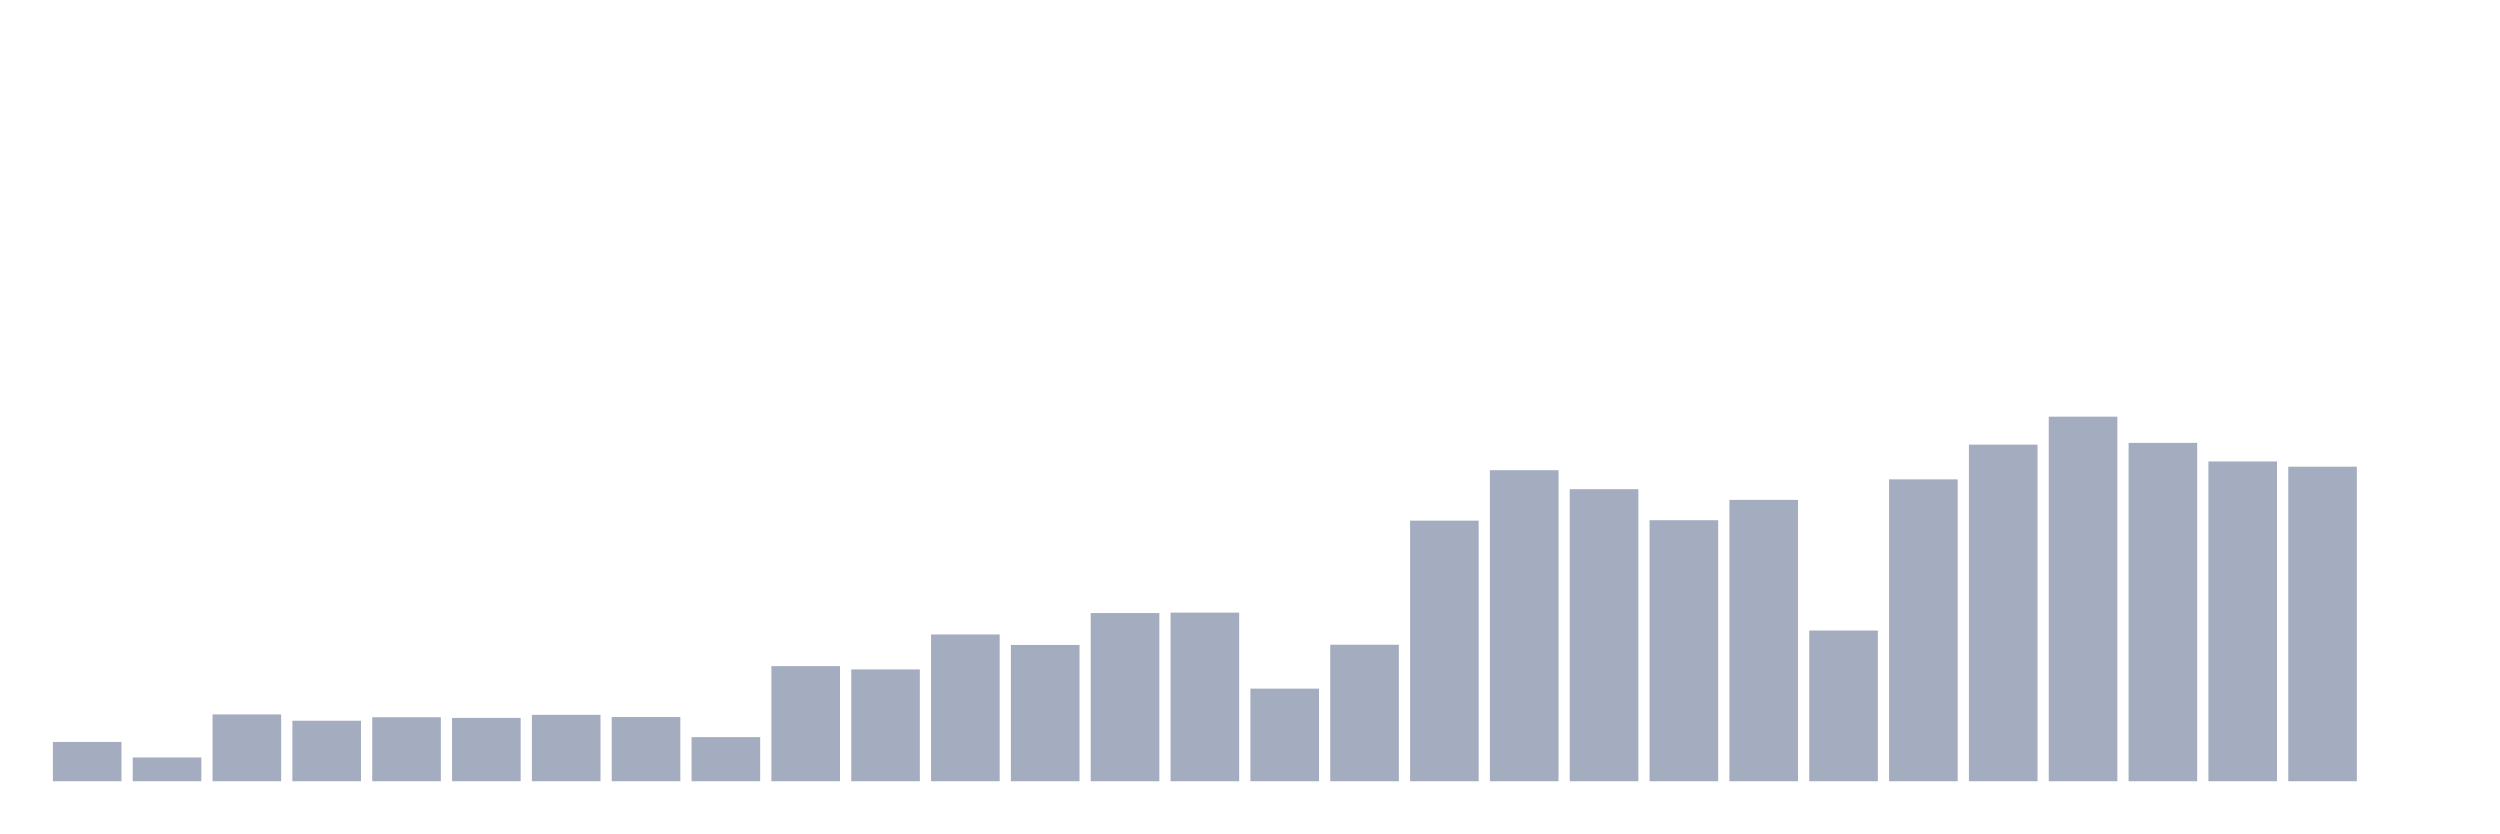
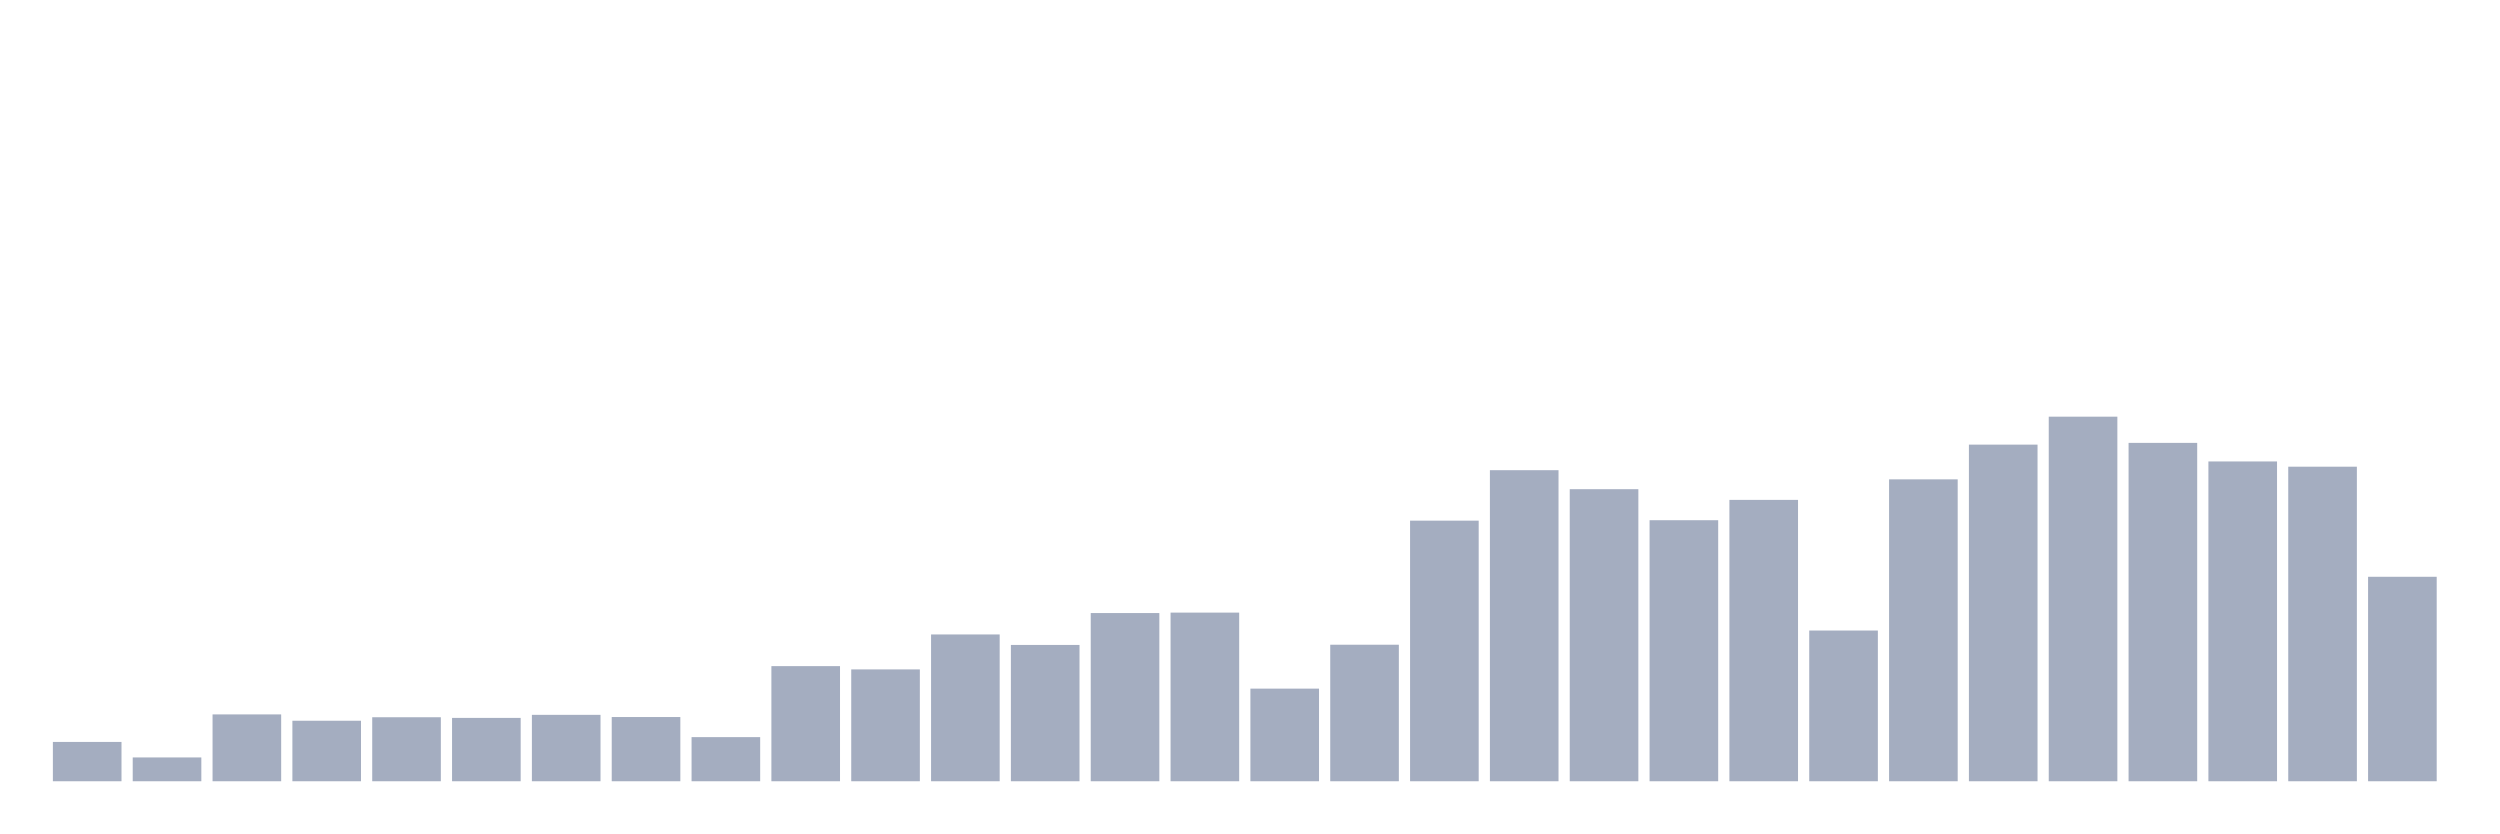
<svg xmlns="http://www.w3.org/2000/svg" viewBox="0 0 480 160">
  <g transform="translate(10,10)">
    <rect class="bar" x="0.153" width="13.175" y="132.451" height="7.549" fill="rgb(164,173,192)" />
    <rect class="bar" x="15.482" width="13.175" y="135.428" height="4.572" fill="rgb(164,173,192)" />
    <rect class="bar" x="30.81" width="13.175" y="127.166" height="12.834" fill="rgb(164,173,192)" />
    <rect class="bar" x="46.138" width="13.175" y="128.382" height="11.618" fill="rgb(164,173,192)" />
    <rect class="bar" x="61.466" width="13.175" y="127.711" height="12.289" fill="rgb(164,173,192)" />
    <rect class="bar" x="76.794" width="13.175" y="127.837" height="12.163" fill="rgb(164,173,192)" />
    <rect class="bar" x="92.123" width="13.175" y="127.25" height="12.75" fill="rgb(164,173,192)" />
    <rect class="bar" x="107.451" width="13.175" y="127.669" height="12.331" fill="rgb(164,173,192)" />
    <rect class="bar" x="122.779" width="13.175" y="131.528" height="8.472" fill="rgb(164,173,192)" />
    <rect class="bar" x="138.107" width="13.175" y="117.897" height="22.103" fill="rgb(164,173,192)" />
    <rect class="bar" x="153.436" width="13.175" y="118.526" height="21.474" fill="rgb(164,173,192)" />
    <rect class="bar" x="168.764" width="13.175" y="111.815" height="28.185" fill="rgb(164,173,192)" />
    <rect class="bar" x="184.092" width="13.175" y="113.829" height="26.171" fill="rgb(164,173,192)" />
    <rect class="bar" x="199.42" width="13.175" y="107.705" height="32.295" fill="rgb(164,173,192)" />
    <rect class="bar" x="214.748" width="13.175" y="107.621" height="32.379" fill="rgb(164,173,192)" />
    <rect class="bar" x="230.077" width="13.175" y="122.217" height="17.783" fill="rgb(164,173,192)" />
    <rect class="bar" x="245.405" width="13.175" y="113.787" height="26.213" fill="rgb(164,173,192)" />
    <rect class="bar" x="260.733" width="13.175" y="89.964" height="50.036" fill="rgb(164,173,192)" />
    <rect class="bar" x="276.061" width="13.175" y="80.276" height="59.724" fill="rgb(164,173,192)" />
    <rect class="bar" x="291.39" width="13.175" y="83.925" height="56.075" fill="rgb(164,173,192)" />
    <rect class="bar" x="306.718" width="13.175" y="89.88" height="50.12" fill="rgb(164,173,192)" />
    <rect class="bar" x="322.046" width="13.175" y="85.98" height="54.02" fill="rgb(164,173,192)" />
    <rect class="bar" x="337.374" width="13.175" y="111.061" height="28.939" fill="rgb(164,173,192)" />
    <rect class="bar" x="352.702" width="13.175" y="82.037" height="57.963" fill="rgb(164,173,192)" />
    <rect class="bar" x="368.031" width="13.175" y="75.368" height="64.632" fill="rgb(164,173,192)" />
    <rect class="bar" x="383.359" width="13.175" y="70" height="70" fill="rgb(164,173,192)" />
    <rect class="bar" x="398.687" width="13.175" y="75.033" height="64.967" fill="rgb(164,173,192)" />
    <rect class="bar" x="414.015" width="13.175" y="78.598" height="61.402" fill="rgb(164,173,192)" />
    <rect class="bar" x="429.344" width="13.175" y="79.605" height="60.395" fill="rgb(164,173,192)" />
-     <rect class="bar" x="444.672" width="13.175" y="140" height="0" fill="rgb(164,173,192)" />
+     <rect class="bar" x="444.672" width="13.175" y="100.743" height="39.257" fill="rgb(164,173,192)" />
  </g>
</svg>
